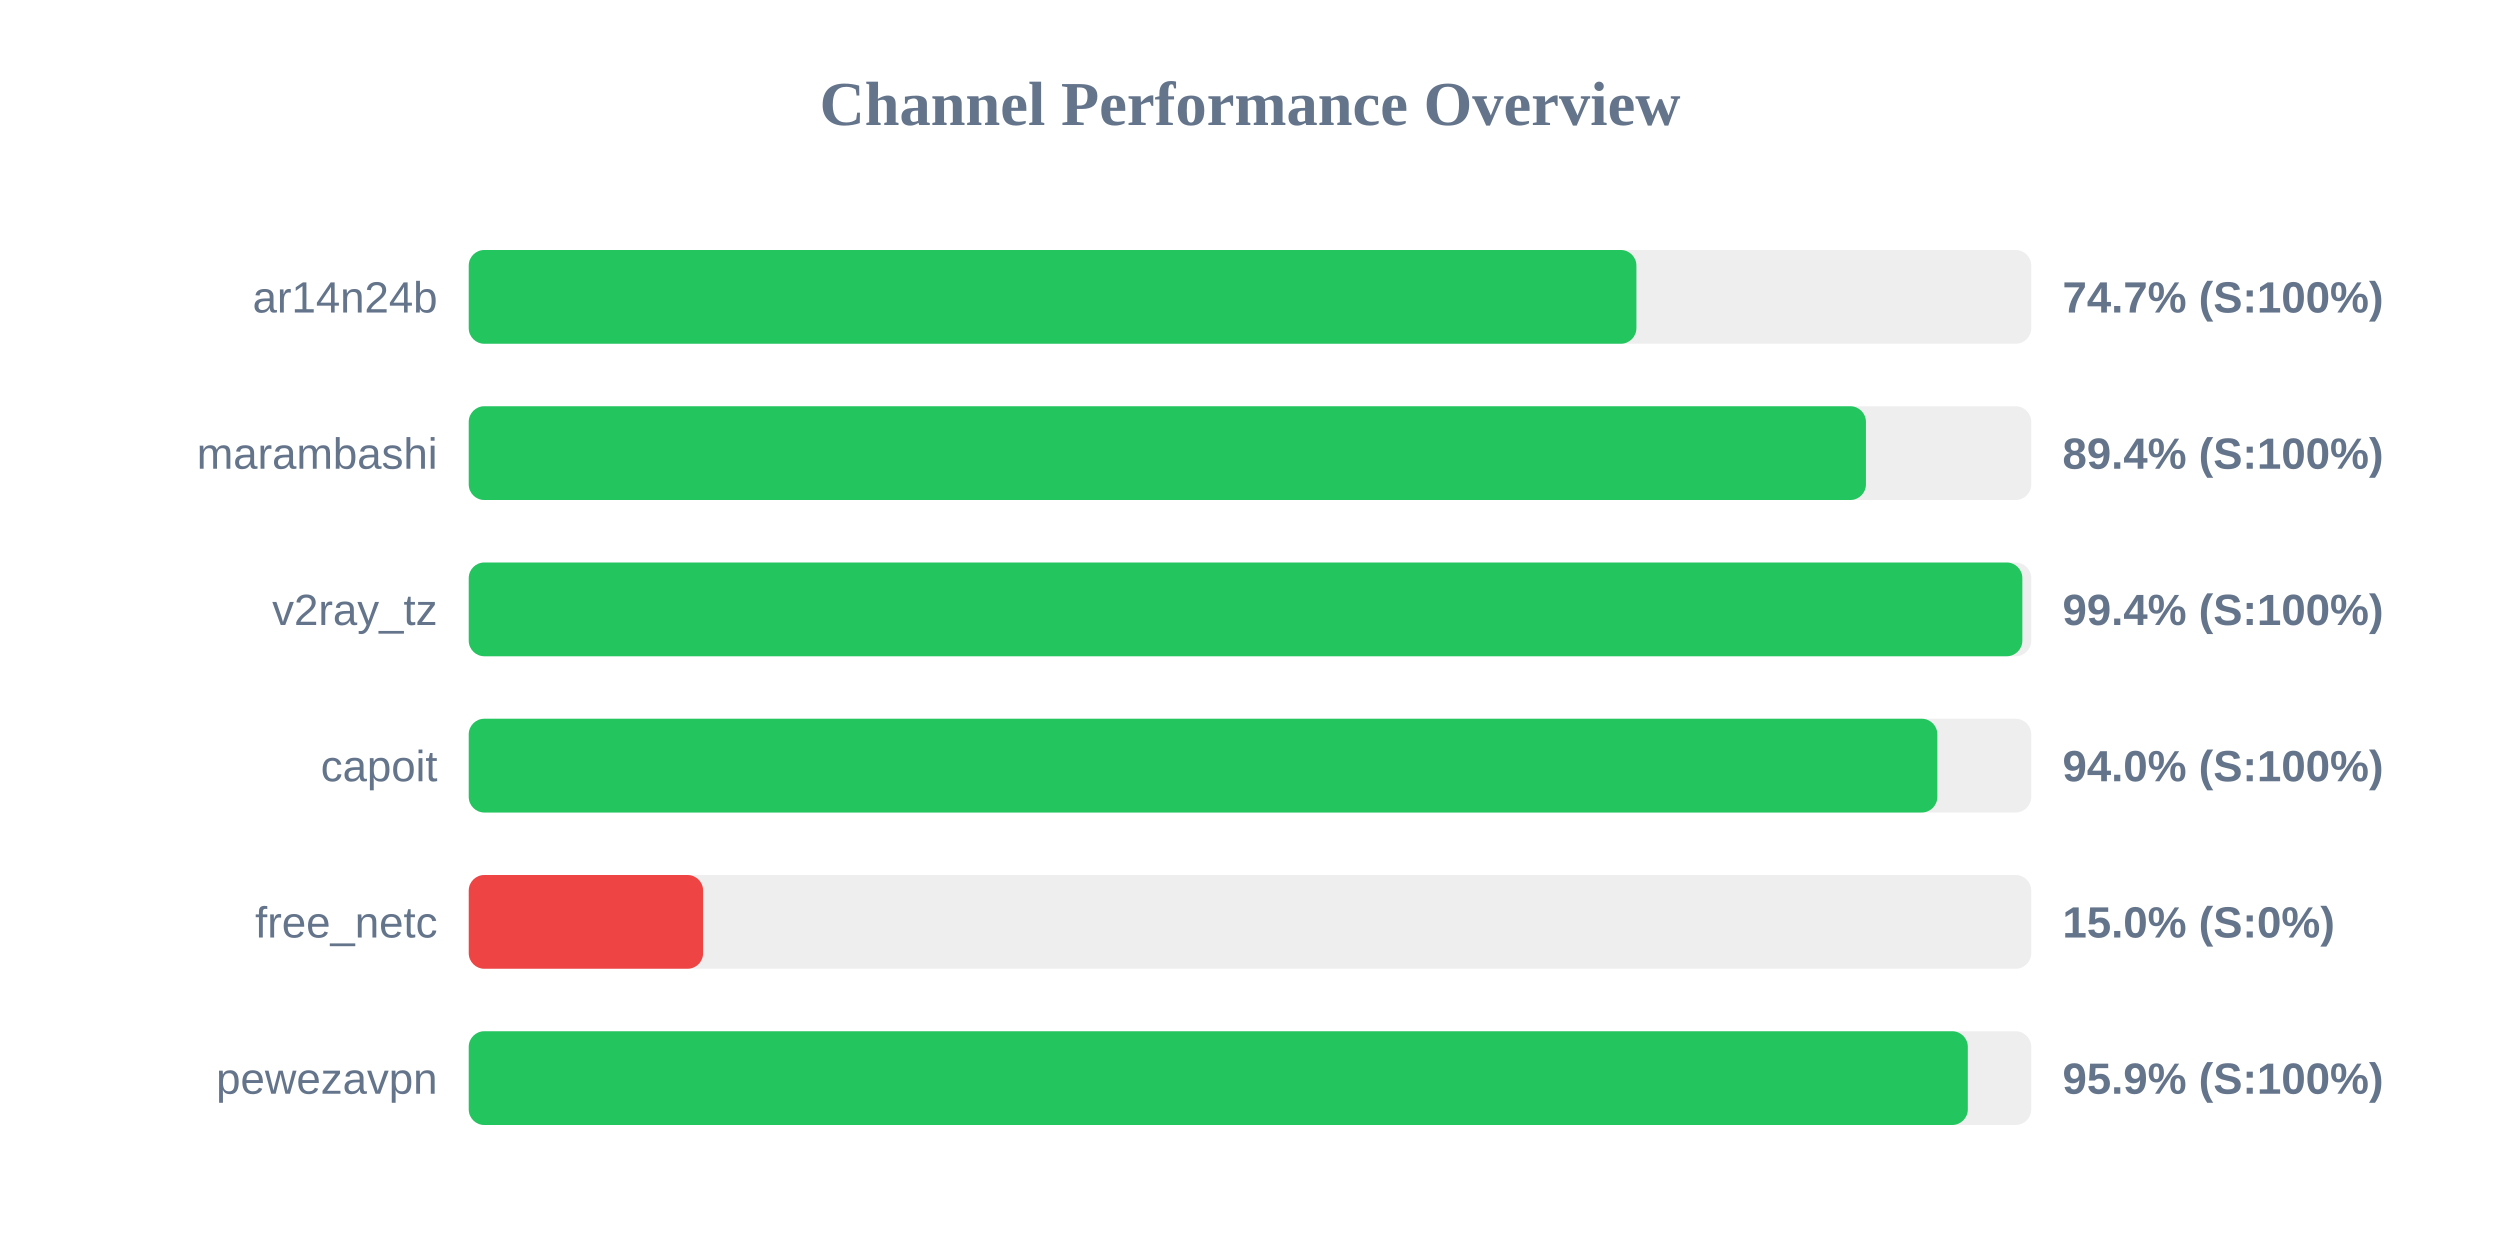
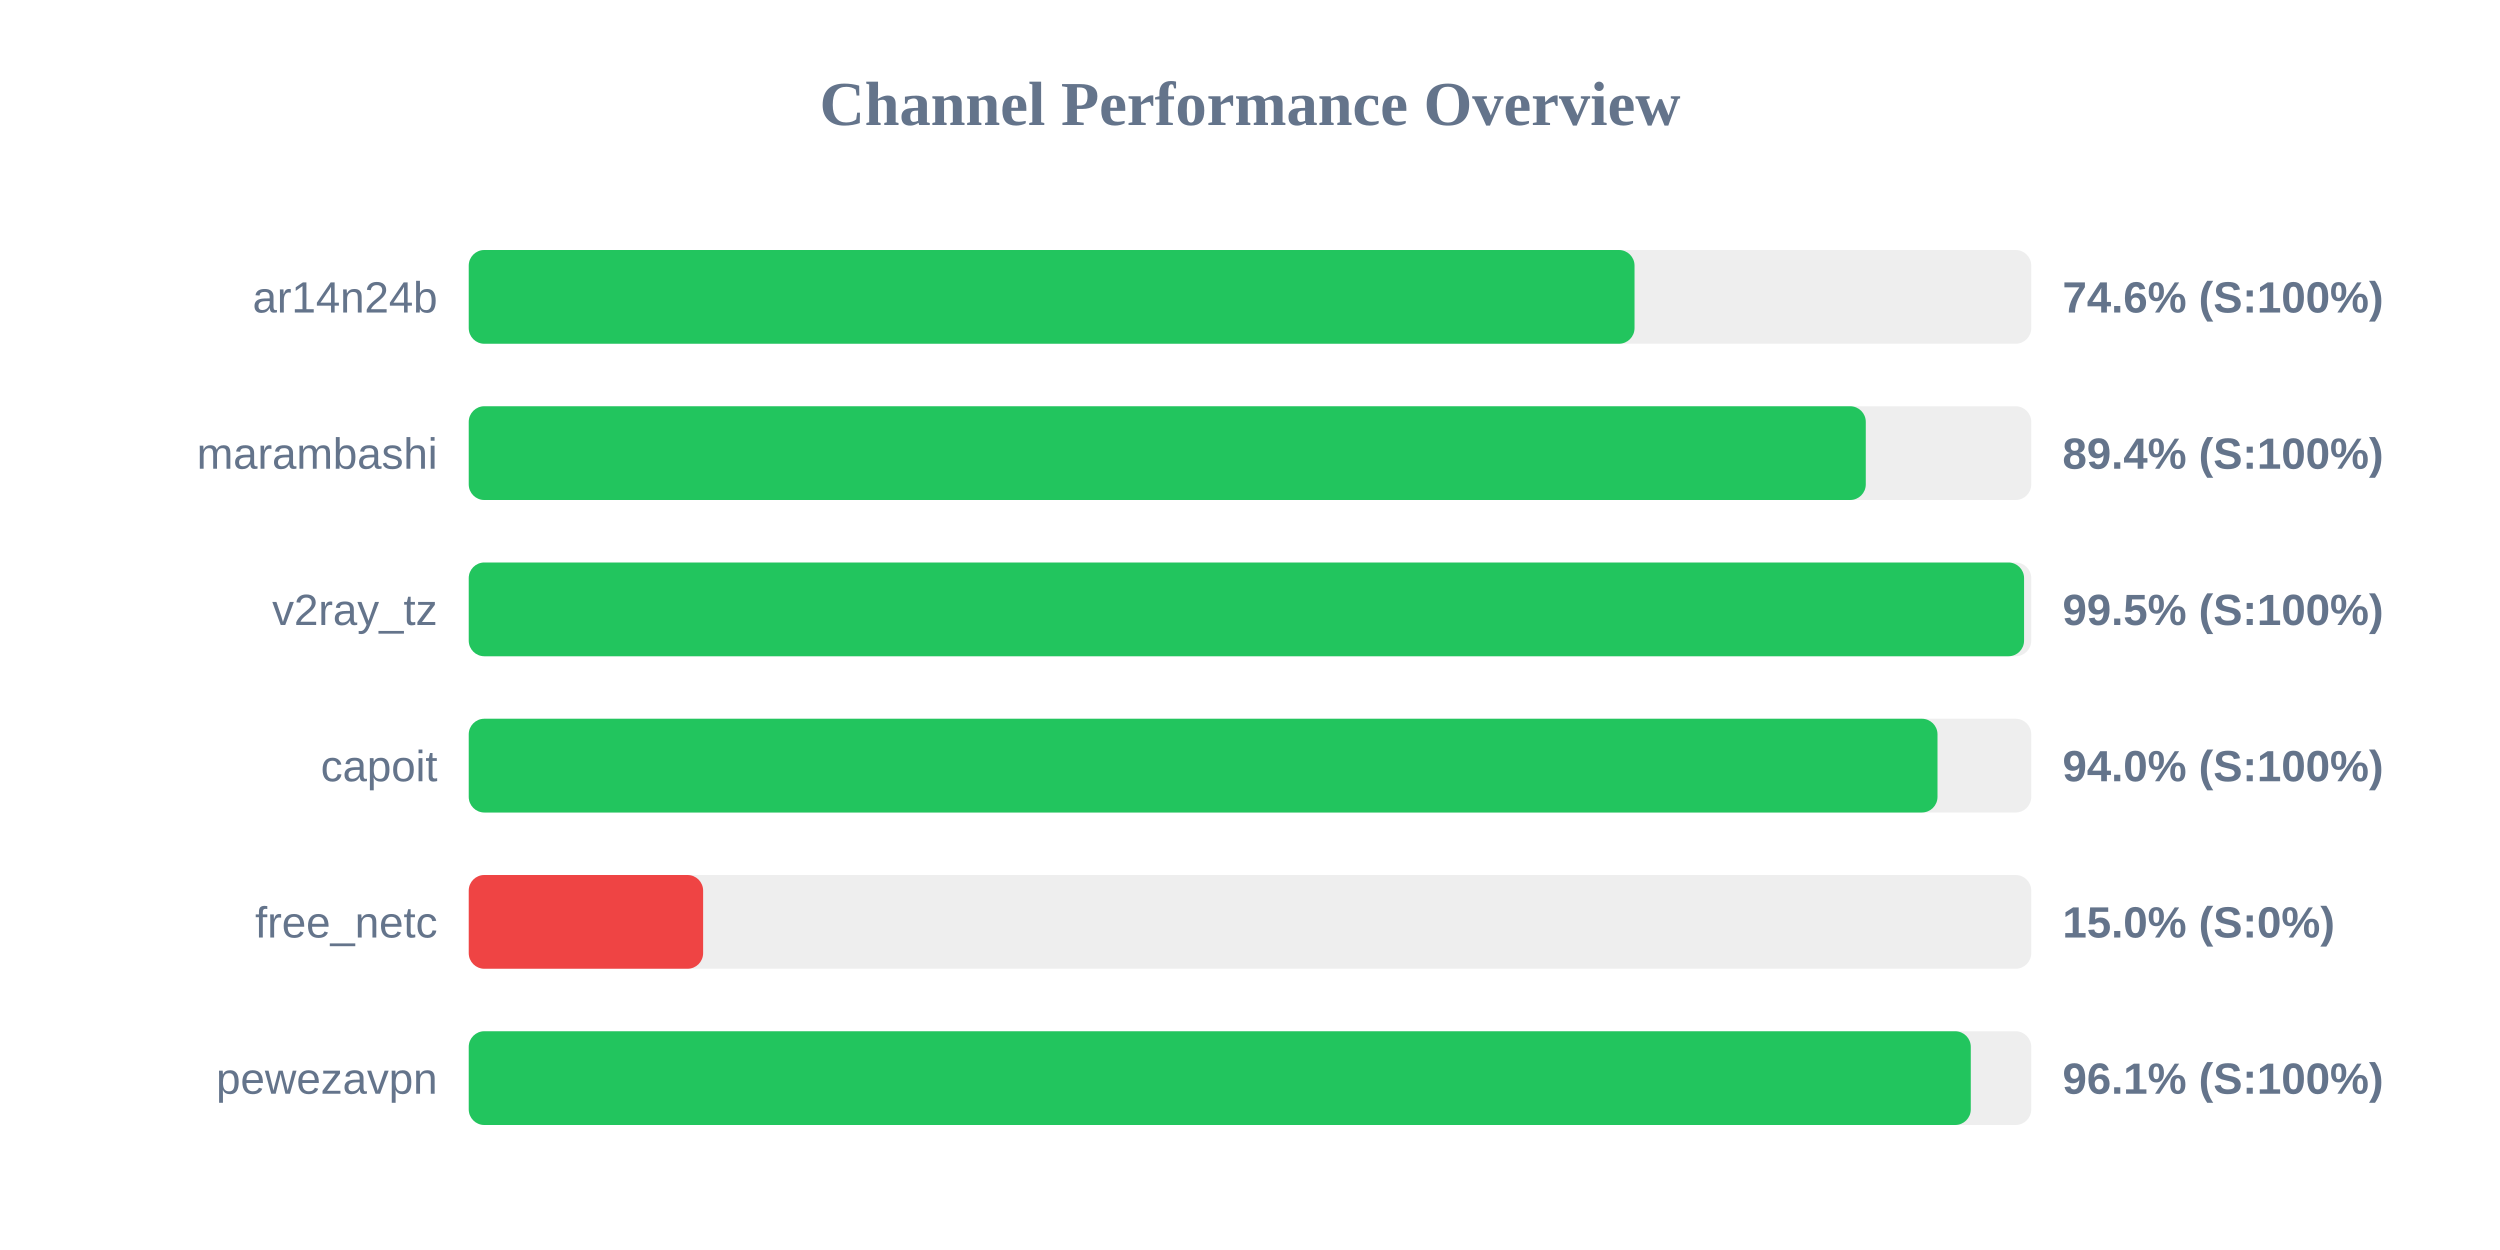
<svg xmlns="http://www.w3.org/2000/svg" width="800" height="400" version="1.1">
  <style>
        .row { font: 14px Arial; fill: #64748b; }
        .score { font: bold 14px Arial; fill: #64748b; }
    </style>
  <text x="400" y="40" text-anchor="middle" font-size="20px" font-weight="bold" fill="#64748b">Channel Performance Overview</text>
  <rect x="150" y="80" width="500" height="30" fill="#eee" rx="5" />
-   <rect x="150" y="80" width="373.65" height="30" fill="#22c55e" rx="5" />
+   <rect x="150" y="80" width="373.05" height="30" fill="#22c55e" rx="5" />
  <text x="140" y="100" text-anchor="end" class="row">ar14n24b</text>
-   <text x="660" y="100" text-anchor="start" class="score">74.7% (S:100%)</text>
+   <text x="660" y="100" text-anchor="start" class="score">74.6% (S:100%)</text>
  <rect x="150" y="130" width="500" height="30" fill="#eee" rx="5" />
-   <rect x="150" y="130" width="447.1" height="30" fill="#22c55e" rx="5" />
+   <rect x="150" y="130" width="447.05" height="30" fill="#22c55e" rx="5" />
  <text x="140" y="150" text-anchor="end" class="row">marambashi</text>
  <text x="660" y="150" text-anchor="start" class="score">89.4% (S:100%)</text>
  <rect x="150" y="180" width="500" height="30" fill="#eee" rx="5" />
-   <rect x="150" y="180" width="497.15" height="30" fill="#22c55e" rx="5" />
+   <rect x="150" y="180" width="497.7" height="30" fill="#22c55e" rx="5" />
  <text x="140" y="200" text-anchor="end" class="row">v2ray_tz</text>
-   <text x="660" y="200" text-anchor="start" class="score">99.4% (S:100%)</text>
+   <text x="660" y="200" text-anchor="start" class="score">99.5% (S:100%)</text>
  <rect x="150" y="230" width="500" height="30" fill="#eee" rx="5" />
-   <rect x="150" y="230" width="469.95" height="30" fill="#22c55e" rx="5" />
+   <rect x="150" y="230" width="470.0" height="30" fill="#22c55e" rx="5" />
  <text x="140" y="250" text-anchor="end" class="row">capoit</text>
  <text x="660" y="250" text-anchor="start" class="score">94.0% (S:100%)</text>
  <rect x="150" y="280" width="500" height="30" fill="#eee" rx="5" />
  <rect x="150" y="280" width="75.0" height="30" fill="#ef4444" rx="5" />
  <text x="140" y="300" text-anchor="end" class="row">free_netc</text>
  <text x="660" y="300" text-anchor="start" class="score">15.0% (S:0%)</text>
  <rect x="150" y="330" width="500" height="30" fill="#eee" rx="5" />
-   <rect x="150" y="330" width="479.7" height="30" fill="#22c55e" rx="5" />
+   <rect x="150" y="330" width="480.65" height="30" fill="#22c55e" rx="5" />
  <text x="140" y="350" text-anchor="end" class="row">pewezavpn</text>
-   <text x="660" y="350" text-anchor="start" class="score">95.9% (S:100%)</text>
+   <text x="660" y="350" text-anchor="start" class="score">96.1% (S:100%)</text>
</svg>
